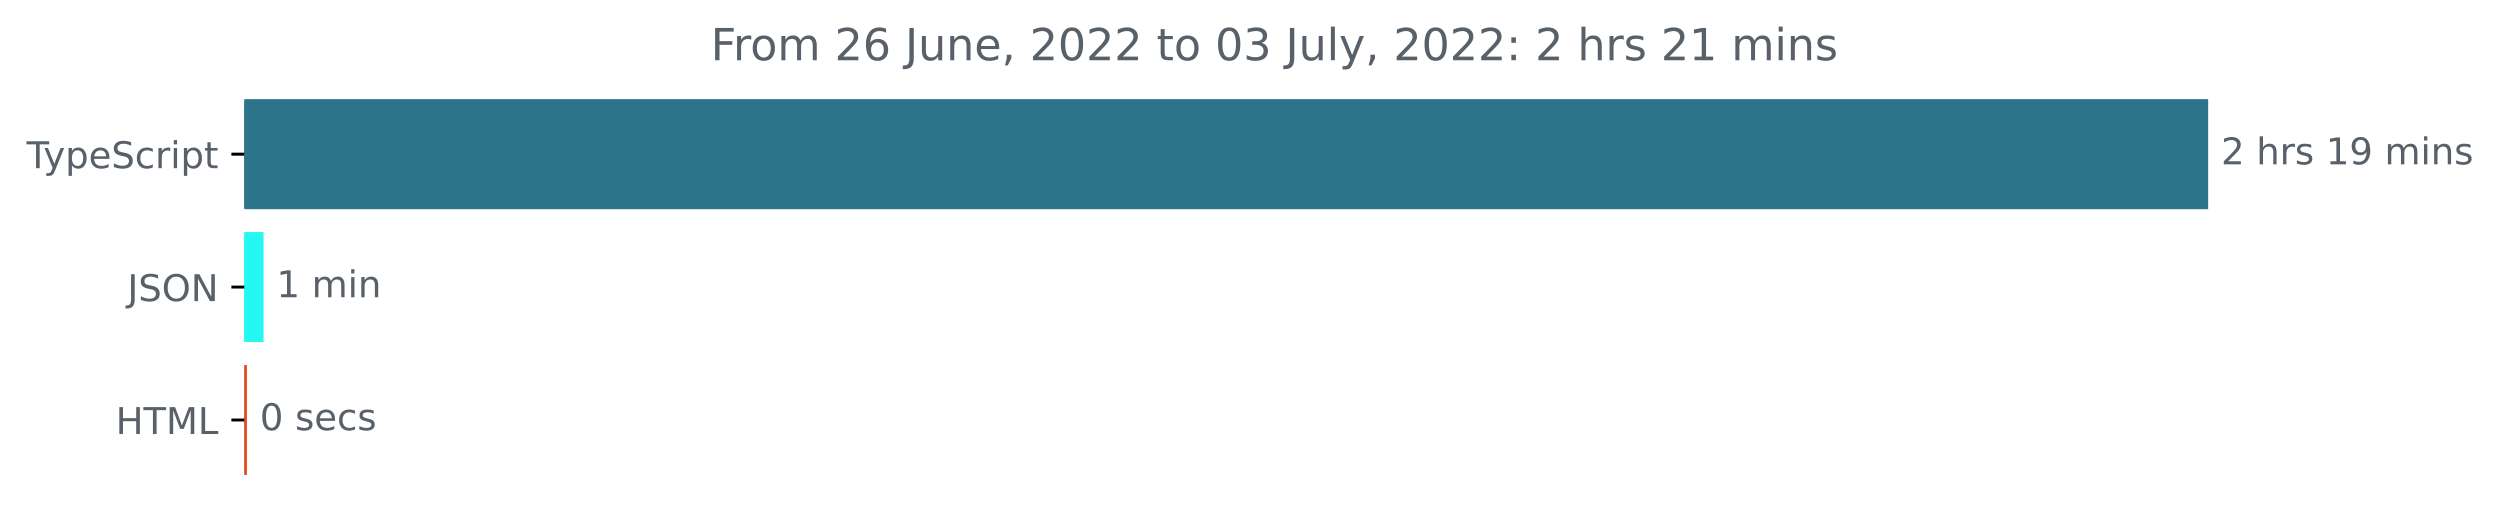
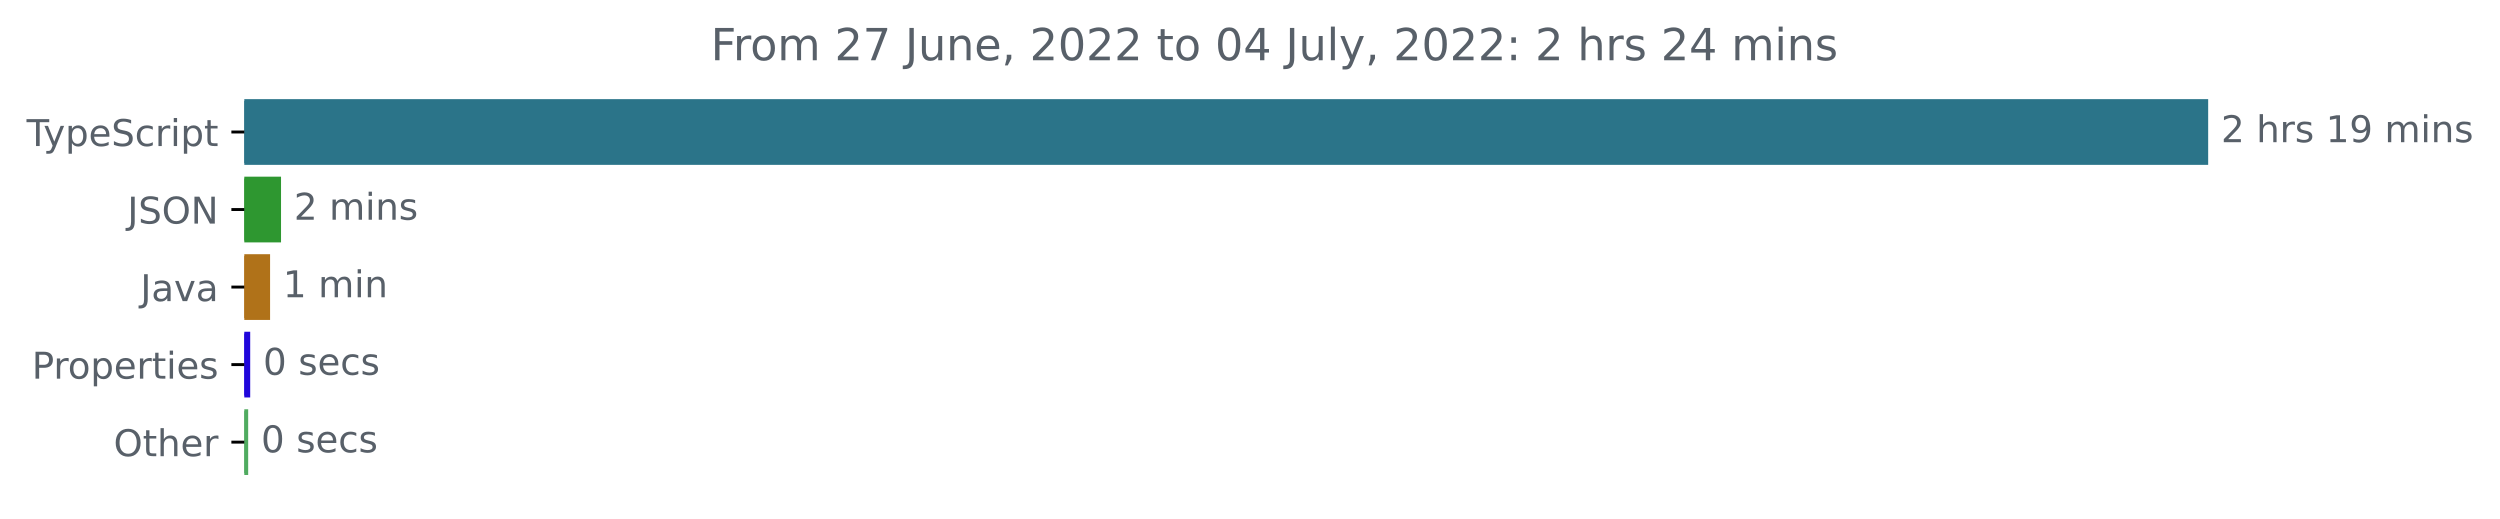
<svg xmlns="http://www.w3.org/2000/svg" xmlns:xlink="http://www.w3.org/1999/xlink" width="677.144pt" height="140.398pt" viewBox="0 0 677.144 140.398" version="1.1">
  <defs>
    <style type="text/css">*{stroke-linejoin: round; stroke-linecap: butt}</style>
  </defs>
  <g id="figure_1">
    <g id="patch_1">
      <path d="M -0 140.398  L 677.144 140.398  L 677.144 0  L -0 0  L -0 140.398  z " style="fill: none" />
    </g>
    <g id="axes_1">
      <g id="patch_2">
-         <path d="M 66.17 27.358  L 597.599 27.358  L 597.599 56.158  L 66.17 56.158  z " clip-path="url(#p3f6b78263e)" style="fill: #2b7489; stroke: #2b7489; stroke-linejoin: miter" />
+         <path d="M 66.17 27.358  L 597.599 27.358  L 597.599 44.158  L 66.17 44.158  z " clip-path="url(#p792f3e5d3e)" style="fill: #2b7489; stroke: #2b7489; stroke-linejoin: miter" />
      </g>
      <g id="patch_3">
-         <path d="M 66.17 63.358  L 70.89 63.358  L 70.89 92.158  L 66.17 92.158  z " clip-path="url(#p3f6b78263e)" style="fill: #24f8f1; stroke: #24f8f1; stroke-linejoin: miter" />
+         <path d="M 66.17 48.358  L 75.618 48.358  L 75.618 65.158  L 66.17 65.158  z " clip-path="url(#p792f3e5d3e)" style="fill: #2e9730; stroke: #2e9730; stroke-linejoin: miter" />
      </g>
      <g id="patch_4">
-         <path d="M 66.17 99.358  L 66.385 99.358  L 66.385 128.158  L 66.17 128.158  z " clip-path="url(#p3f6b78263e)" style="fill: #e34c26; stroke: #e34c26; stroke-linejoin: miter" />
+         <path d="M 66.17 69.358  L 72.652 69.358  L 72.652 86.158  L 66.17 86.158  z " clip-path="url(#p792f3e5d3e)" style="fill: #b07219; stroke: #b07219; stroke-linejoin: miter" />
+       </g>
+       <g id="patch_5">
+         <path d="M 66.17 90.358  L 67.269 90.358  L 67.269 107.158  L 66.17 107.158  z " clip-path="url(#p792f3e5d3e)" style="fill: #2006db; stroke: #2006db; stroke-linejoin: miter" />
+       </g>
+       <g id="patch_6">
+         <path d="M 66.17 111.358  L 66.72 111.358  L 66.72 128.158  L 66.17 128.158  z " clip-path="url(#p792f3e5d3e)" style="fill: #50ab60; stroke: #50ab60; stroke-linejoin: miter" />
      </g>
      <g id="matplotlib.axis_1" />
      <g id="matplotlib.axis_2">
        <g id="ytick_1">
          <g id="line2d_1">
            <defs>
-               <path id="maa3b6ea137" d="M 0 0  L -3.5 0  " style="stroke: #000000; stroke-width: 0.8" />
+               <path id="m1afe48e177" d="M 0 0  L -3.5 0  " style="stroke: #000000; stroke-width: 0.8" />
            </defs>
            <g>
-               <use xlink:href="#maa3b6ea137" x="66.17" y="41.758" style="stroke: #000000; stroke-width: 0.8" />
+               <use xlink:href="#m1afe48e177" x="66.17" y="35.758" style="stroke: #000000; stroke-width: 0.8" />
            </g>
          </g>
          <g id="text_1">
-             <g style="fill: #586069" transform="translate(7.2 45.55734)scale(0.1 -0.1)">
+             <g style="fill: #586069" transform="translate(7.2 39.55734)scale(0.1 -0.1)">
              <defs>
                <path id="DejaVuSans-54" d="M -19 4666  L 3928 4666  L 3928 4134  L 2272 4134  L 2272 0  L 1638 0  L 1638 4134  L -19 4134  L -19 4666  z " transform="scale(0.015625)" />
                <path id="DejaVuSans-79" d="M 2059 -325  Q 1816 -950 1584 -1140  Q 1353 -1331 966 -1331  L 506 -1331  L 506 -850  L 844 -850  Q 1081 -850 1212 -737  Q 1344 -625 1503 -206  L 1606 56  L 191 3500  L 800 3500  L 1894 763  L 2988 3500  L 3597 3500  L 2059 -325  z " transform="scale(0.015625)" />
                <path id="DejaVuSans-70" d="M 1159 525  L 1159 -1331  L 581 -1331  L 581 3500  L 1159 3500  L 1159 2969  Q 1341 3281 1617 3432  Q 1894 3584 2278 3584  Q 2916 3584 3314 3078  Q 3713 2572 3713 1747  Q 3713 922 3314 415  Q 2916 -91 2278 -91  Q 1894 -91 1617 61  Q 1341 213 1159 525  z M 3116 1747  Q 3116 2381 2855 2742  Q 2594 3103 2138 3103  Q 1681 3103 1420 2742  Q 1159 2381 1159 1747  Q 1159 1113 1420 752  Q 1681 391 2138 391  Q 2594 391 2855 752  Q 3116 1113 3116 1747  z " transform="scale(0.015625)" />
                <path id="DejaVuSans-65" d="M 3597 1894  L 3597 1613  L 953 1613  Q 991 1019 1311 708  Q 1631 397 2203 397  Q 2534 397 2845 478  Q 3156 559 3463 722  L 3463 178  Q 3153 47 2828 -22  Q 2503 -91 2169 -91  Q 1331 -91 842 396  Q 353 884 353 1716  Q 353 2575 817 3079  Q 1281 3584 2069 3584  Q 2775 3584 3186 3129  Q 3597 2675 3597 1894  z M 3022 2063  Q 3016 2534 2758 2815  Q 2500 3097 2075 3097  Q 1594 3097 1305 2825  Q 1016 2553 972 2059  L 3022 2063  z " transform="scale(0.015625)" />
                <path id="DejaVuSans-53" d="M 3425 4513  L 3425 3897  Q 3066 4069 2747 4153  Q 2428 4238 2131 4238  Q 1616 4238 1336 4038  Q 1056 3838 1056 3469  Q 1056 3159 1242 3001  Q 1428 2844 1947 2747  L 2328 2669  Q 3034 2534 3370 2195  Q 3706 1856 3706 1288  Q 3706 609 3251 259  Q 2797 -91 1919 -91  Q 1588 -91 1214 -16  Q 841 59 441 206  L 441 856  Q 825 641 1194 531  Q 1563 422 1919 422  Q 2459 422 2753 634  Q 3047 847 3047 1241  Q 3047 1584 2836 1778  Q 2625 1972 2144 2069  L 1759 2144  Q 1053 2284 737 2584  Q 422 2884 422 3419  Q 422 4038 858 4394  Q 1294 4750 2059 4750  Q 2388 4750 2728 4690  Q 3069 4631 3425 4513  z " transform="scale(0.015625)" />
                <path id="DejaVuSans-63" d="M 3122 3366  L 3122 2828  Q 2878 2963 2633 3030  Q 2388 3097 2138 3097  Q 1578 3097 1268 2742  Q 959 2388 959 1747  Q 959 1106 1268 751  Q 1578 397 2138 397  Q 2388 397 2633 464  Q 2878 531 3122 666  L 3122 134  Q 2881 22 2623 -34  Q 2366 -91 2075 -91  Q 1284 -91 818 406  Q 353 903 353 1747  Q 353 2603 823 3093  Q 1294 3584 2113 3584  Q 2378 3584 2631 3529  Q 2884 3475 3122 3366  z " transform="scale(0.015625)" />
                <path id="DejaVuSans-72" d="M 2631 2963  Q 2534 3019 2420 3045  Q 2306 3072 2169 3072  Q 1681 3072 1420 2755  Q 1159 2438 1159 1844  L 1159 0  L 581 0  L 581 3500  L 1159 3500  L 1159 2956  Q 1341 3275 1631 3429  Q 1922 3584 2338 3584  Q 2397 3584 2469 3576  Q 2541 3569 2628 3553  L 2631 2963  z " transform="scale(0.015625)" />
                <path id="DejaVuSans-69" d="M 603 3500  L 1178 3500  L 1178 0  L 603 0  L 603 3500  z M 603 4863  L 1178 4863  L 1178 4134  L 603 4134  L 603 4863  z " transform="scale(0.015625)" />
                <path id="DejaVuSans-74" d="M 1172 4494  L 1172 3500  L 2356 3500  L 2356 3053  L 1172 3053  L 1172 1153  Q 1172 725 1289 603  Q 1406 481 1766 481  L 2356 481  L 2356 0  L 1766 0  Q 1100 0 847 248  Q 594 497 594 1153  L 594 3053  L 172 3053  L 172 3500  L 594 3500  L 594 4494  L 1172 4494  z " transform="scale(0.015625)" />
              </defs>
              <use xlink:href="#DejaVuSans-54" />
              <use xlink:href="#DejaVuSans-79" x="45.459" />
              <use xlink:href="#DejaVuSans-70" x="104.639" />
              <use xlink:href="#DejaVuSans-65" x="168.115" />
              <use xlink:href="#DejaVuSans-53" x="229.639" />
              <use xlink:href="#DejaVuSans-63" x="293.115" />
              <use xlink:href="#DejaVuSans-72" x="348.096" />
              <use xlink:href="#DejaVuSans-69" x="389.209" />
              <use xlink:href="#DejaVuSans-70" x="416.992" />
              <use xlink:href="#DejaVuSans-74" x="480.469" />
            </g>
          </g>
        </g>
        <g id="ytick_2">
          <g id="line2d_2">
            <g>
-               <use xlink:href="#maa3b6ea137" x="66.17" y="77.758" style="stroke: #000000; stroke-width: 0.8" />
+               <use xlink:href="#m1afe48e177" x="66.17" y="56.758" style="stroke: #000000; stroke-width: 0.8" />
            </g>
          </g>
          <g id="text_2">
-             <g style="fill: #586069" transform="translate(34.51875 81.55734)scale(0.1 -0.1)">
+             <g style="fill: #586069" transform="translate(34.51875 60.55734)scale(0.1 -0.1)">
              <defs>
                <path id="DejaVuSans-4a" d="M 628 4666  L 1259 4666  L 1259 325  Q 1259 -519 939 -900  Q 619 -1281 -91 -1281  L -331 -1281  L -331 -750  L -134 -750  Q 284 -750 456 -515  Q 628 -281 628 325  L 628 4666  z " transform="scale(0.015625)" />
                <path id="DejaVuSans-4f" d="M 2522 4238  Q 1834 4238 1429 3725  Q 1025 3213 1025 2328  Q 1025 1447 1429 934  Q 1834 422 2522 422  Q 3209 422 3611 934  Q 4013 1447 4013 2328  Q 4013 3213 3611 3725  Q 3209 4238 2522 4238  z M 2522 4750  Q 3503 4750 4090 4092  Q 4678 3434 4678 2328  Q 4678 1225 4090 567  Q 3503 -91 2522 -91  Q 1538 -91 948 565  Q 359 1222 359 2328  Q 359 3434 948 4092  Q 1538 4750 2522 4750  z " transform="scale(0.015625)" />
                <path id="DejaVuSans-4e" d="M 628 4666  L 1478 4666  L 3547 763  L 3547 4666  L 4159 4666  L 4159 0  L 3309 0  L 1241 3903  L 1241 0  L 628 0  L 628 4666  z " transform="scale(0.015625)" />
              </defs>
              <use xlink:href="#DejaVuSans-4a" />
              <use xlink:href="#DejaVuSans-53" x="29.492" />
              <use xlink:href="#DejaVuSans-4f" x="92.969" />
              <use xlink:href="#DejaVuSans-4e" x="171.68" />
            </g>
          </g>
        </g>
        <g id="ytick_3">
          <g id="line2d_3">
            <g>
-               <use xlink:href="#maa3b6ea137" x="66.17" y="113.758" style="stroke: #000000; stroke-width: 0.8" />
+               <use xlink:href="#m1afe48e177" x="66.17" y="77.758" style="stroke: #000000; stroke-width: 0.8" />
            </g>
          </g>
          <g id="text_3">
-             <g style="fill: #586069" transform="translate(31.34219 117.5573)scale(0.1 -0.1)">
-               <defs>
-                 <path id="DejaVuSans-48" d="M 628 4666  L 1259 4666  L 1259 2753  L 3553 2753  L 3553 4666  L 4184 4666  L 4184 0  L 3553 0  L 3553 2222  L 1259 2222  L 1259 0  L 628 0  L 628 4666  z " transform="scale(0.015625)" />
-                 <path id="DejaVuSans-4d" d="M 628 4666  L 1569 4666  L 2759 1491  L 3956 4666  L 4897 4666  L 4897 0  L 4281 0  L 4281 4097  L 3078 897  L 2444 897  L 1241 4097  L 1241 0  L 628 0  L 628 4666  z " transform="scale(0.015625)" />
-                 <path id="DejaVuSans-4c" d="M 628 4666  L 1259 4666  L 1259 531  L 3531 531  L 3531 0  L 628 0  L 628 4666  z " transform="scale(0.015625)" />
-               </defs>
-               <use xlink:href="#DejaVuSans-48" />
-               <use xlink:href="#DejaVuSans-54" x="75.195" />
-               <use xlink:href="#DejaVuSans-4d" x="136.279" />
-               <use xlink:href="#DejaVuSans-4c" x="222.559" />
-             </g>
-           </g>
-         </g>
-       </g>
-       <g id="text_4">
-         <g style="fill: #586069" transform="translate(601.5989 44.5175)scale(0.1 -0.1)">
+             <g style="fill: #586069" transform="translate(38.04531 81.55734)scale(0.1 -0.1)">
+               <defs>
+                 <path id="DejaVuSans-61" d="M 2194 1759  Q 1497 1759 1228 1600  Q 959 1441 959 1056  Q 959 750 1161 570  Q 1363 391 1709 391  Q 2188 391 2477 730  Q 2766 1069 2766 1631  L 2766 1759  L 2194 1759  z M 3341 1997  L 3341 0  L 2766 0  L 2766 531  Q 2569 213 2275 61  Q 1981 -91 1556 -91  Q 1019 -91 701 211  Q 384 513 384 1019  Q 384 1609 779 1909  Q 1175 2209 1959 2209  L 2766 2209  L 2766 2266  Q 2766 2663 2505 2880  Q 2244 3097 1772 3097  Q 1472 3097 1187 3025  Q 903 2953 641 2809  L 641 3341  Q 956 3463 1253 3523  Q 1550 3584 1831 3584  Q 2591 3584 2966 3190  Q 3341 2797 3341 1997  z " transform="scale(0.015625)" />
+                 <path id="DejaVuSans-76" d="M 191 3500  L 800 3500  L 1894 563  L 2988 3500  L 3597 3500  L 2284 0  L 1503 0  L 191 3500  z " transform="scale(0.015625)" />
+               </defs>
+               <use xlink:href="#DejaVuSans-4a" />
+               <use xlink:href="#DejaVuSans-61" x="29.492" />
+               <use xlink:href="#DejaVuSans-76" x="90.771" />
+               <use xlink:href="#DejaVuSans-61" x="149.951" />
+             </g>
+           </g>
+         </g>
+         <g id="ytick_4">
+           <g id="line2d_4">
+             <g>
+               <use xlink:href="#m1afe48e177" x="66.17" y="98.758" style="stroke: #000000; stroke-width: 0.8" />
+             </g>
+           </g>
+           <g id="text_4">
+             <g style="fill: #586069" transform="translate(8.6375 102.5573)scale(0.1 -0.1)">
+               <defs>
+                 <path id="DejaVuSans-50" d="M 1259 4147  L 1259 2394  L 2053 2394  Q 2494 2394 2734 2622  Q 2975 2850 2975 3272  Q 2975 3691 2734 3919  Q 2494 4147 2053 4147  L 1259 4147  z M 628 4666  L 2053 4666  Q 2838 4666 3239 4311  Q 3641 3956 3641 3272  Q 3641 2581 3239 2228  Q 2838 1875 2053 1875  L 1259 1875  L 1259 0  L 628 0  L 628 4666  z " transform="scale(0.015625)" />
+                 <path id="DejaVuSans-6f" d="M 1959 3097  Q 1497 3097 1228 2736  Q 959 2375 959 1747  Q 959 1119 1226 758  Q 1494 397 1959 397  Q 2419 397 2687 759  Q 2956 1122 2956 1747  Q 2956 2369 2687 2733  Q 2419 3097 1959 3097  z M 1959 3584  Q 2709 3584 3137 3096  Q 3566 2609 3566 1747  Q 3566 888 3137 398  Q 2709 -91 1959 -91  Q 1206 -91 779 398  Q 353 888 353 1747  Q 353 2609 779 3096  Q 1206 3584 1959 3584  z " transform="scale(0.015625)" />
+                 <path id="DejaVuSans-73" d="M 2834 3397  L 2834 2853  Q 2591 2978 2328 3040  Q 2066 3103 1784 3103  Q 1356 3103 1142 2972  Q 928 2841 928 2578  Q 928 2378 1081 2264  Q 1234 2150 1697 2047  L 1894 2003  Q 2506 1872 2764 1633  Q 3022 1394 3022 966  Q 3022 478 2636 193  Q 2250 -91 1575 -91  Q 1294 -91 989 -36  Q 684 19 347 128  L 347 722  Q 666 556 975 473  Q 1284 391 1588 391  Q 1994 391 2212 530  Q 2431 669 2431 922  Q 2431 1156 2273 1281  Q 2116 1406 1581 1522  L 1381 1569  Q 847 1681 609 1914  Q 372 2147 372 2553  Q 372 3047 722 3315  Q 1072 3584 1716 3584  Q 2034 3584 2315 3537  Q 2597 3491 2834 3397  z " transform="scale(0.015625)" />
+               </defs>
+               <use xlink:href="#DejaVuSans-50" />
+               <use xlink:href="#DejaVuSans-72" x="58.553" />
+               <use xlink:href="#DejaVuSans-6f" x="97.416" />
+               <use xlink:href="#DejaVuSans-70" x="158.598" />
+               <use xlink:href="#DejaVuSans-65" x="222.074" />
+               <use xlink:href="#DejaVuSans-72" x="283.598" />
+               <use xlink:href="#DejaVuSans-74" x="324.711" />
+               <use xlink:href="#DejaVuSans-69" x="363.92" />
+               <use xlink:href="#DejaVuSans-65" x="391.703" />
+               <use xlink:href="#DejaVuSans-73" x="453.227" />
+             </g>
+           </g>
+         </g>
+         <g id="ytick_5">
+           <g id="line2d_5">
+             <g>
+               <use xlink:href="#m1afe48e177" x="66.17" y="119.758" style="stroke: #000000; stroke-width: 0.8" />
+             </g>
+           </g>
+           <g id="text_5">
+             <g style="fill: #586069" transform="translate(30.77656 123.5573)scale(0.1 -0.1)">
+               <defs>
+                 <path id="DejaVuSans-68" d="M 3513 2113  L 3513 0  L 2938 0  L 2938 2094  Q 2938 2591 2744 2837  Q 2550 3084 2163 3084  Q 1697 3084 1428 2787  Q 1159 2491 1159 1978  L 1159 0  L 581 0  L 581 4863  L 1159 4863  L 1159 2956  Q 1366 3272 1645 3428  Q 1925 3584 2291 3584  Q 2894 3584 3203 3211  Q 3513 2838 3513 2113  z " transform="scale(0.015625)" />
+               </defs>
+               <use xlink:href="#DejaVuSans-4f" />
+               <use xlink:href="#DejaVuSans-74" x="78.711" />
+               <use xlink:href="#DejaVuSans-68" x="117.92" />
+               <use xlink:href="#DejaVuSans-65" x="181.299" />
+               <use xlink:href="#DejaVuSans-72" x="242.822" />
+             </g>
+           </g>
+         </g>
+       </g>
+       <g id="text_6">
+         <g style="fill: #586069" transform="translate(601.5989 38.5175)scale(0.1 -0.1)">
          <defs>
            <path id="DejaVuSans-32" d="M 1228 531  L 3431 531  L 3431 0  L 469 0  L 469 531  Q 828 903 1448 1529  Q 2069 2156 2228 2338  Q 2531 2678 2651 2914  Q 2772 3150 2772 3378  Q 2772 3750 2511 3984  Q 2250 4219 1831 4219  Q 1534 4219 1204 4116  Q 875 4013 500 3803  L 500 4441  Q 881 4594 1212 4672  Q 1544 4750 1819 4750  Q 2544 4750 2975 4387  Q 3406 4025 3406 3419  Q 3406 3131 3298 2873  Q 3191 2616 2906 2266  Q 2828 2175 2409 1742  Q 1991 1309 1228 531  z " transform="scale(0.015625)" />
            <path id="DejaVuSans-20" transform="scale(0.015625)" />
-             <path id="DejaVuSans-68" d="M 3513 2113  L 3513 0  L 2938 0  L 2938 2094  Q 2938 2591 2744 2837  Q 2550 3084 2163 3084  Q 1697 3084 1428 2787  Q 1159 2491 1159 1978  L 1159 0  L 581 0  L 581 4863  L 1159 4863  L 1159 2956  Q 1366 3272 1645 3428  Q 1925 3584 2291 3584  Q 2894 3584 3203 3211  Q 3513 2838 3513 2113  z " transform="scale(0.015625)" />
-             <path id="DejaVuSans-73" d="M 2834 3397  L 2834 2853  Q 2591 2978 2328 3040  Q 2066 3103 1784 3103  Q 1356 3103 1142 2972  Q 928 2841 928 2578  Q 928 2378 1081 2264  Q 1234 2150 1697 2047  L 1894 2003  Q 2506 1872 2764 1633  Q 3022 1394 3022 966  Q 3022 478 2636 193  Q 2250 -91 1575 -91  Q 1294 -91 989 -36  Q 684 19 347 128  L 347 722  Q 666 556 975 473  Q 1284 391 1588 391  Q 1994 391 2212 530  Q 2431 669 2431 922  Q 2431 1156 2273 1281  Q 2116 1406 1581 1522  L 1381 1569  Q 847 1681 609 1914  Q 372 2147 372 2553  Q 372 3047 722 3315  Q 1072 3584 1716 3584  Q 2034 3584 2315 3537  Q 2597 3491 2834 3397  z " transform="scale(0.015625)" />
            <path id="DejaVuSans-31" d="M 794 531  L 1825 531  L 1825 4091  L 703 3866  L 703 4441  L 1819 4666  L 2450 4666  L 2450 531  L 3481 531  L 3481 0  L 794 0  L 794 531  z " transform="scale(0.015625)" />
            <path id="DejaVuSans-39" d="M 703 97  L 703 672  Q 941 559 1184 500  Q 1428 441 1663 441  Q 2288 441 2617 861  Q 2947 1281 2994 2138  Q 2813 1869 2534 1725  Q 2256 1581 1919 1581  Q 1219 1581 811 2004  Q 403 2428 403 3163  Q 403 3881 828 4315  Q 1253 4750 1959 4750  Q 2769 4750 3195 4129  Q 3622 3509 3622 2328  Q 3622 1225 3098 567  Q 2575 -91 1691 -91  Q 1453 -91 1209 -44  Q 966 3 703 97  z M 1959 2075  Q 2384 2075 2632 2365  Q 2881 2656 2881 3163  Q 2881 3666 2632 3958  Q 2384 4250 1959 4250  Q 1534 4250 1286 3958  Q 1038 3666 1038 3163  Q 1038 2656 1286 2365  Q 1534 2075 1959 2075  z " transform="scale(0.015625)" />
            <path id="DejaVuSans-6d" d="M 3328 2828  Q 3544 3216 3844 3400  Q 4144 3584 4550 3584  Q 5097 3584 5394 3201  Q 5691 2819 5691 2113  L 5691 0  L 5113 0  L 5113 2094  Q 5113 2597 4934 2840  Q 4756 3084 4391 3084  Q 3944 3084 3684 2787  Q 3425 2491 3425 1978  L 3425 0  L 2847 0  L 2847 2094  Q 2847 2600 2669 2842  Q 2491 3084 2119 3084  Q 1678 3084 1418 2786  Q 1159 2488 1159 1978  L 1159 0  L 581 0  L 581 3500  L 1159 3500  L 1159 2956  Q 1356 3278 1631 3431  Q 1906 3584 2284 3584  Q 2666 3584 2933 3390  Q 3200 3197 3328 2828  z " transform="scale(0.015625)" />
            <path id="DejaVuSans-6e" d="M 3513 2113  L 3513 0  L 2938 0  L 2938 2094  Q 2938 2591 2744 2837  Q 2550 3084 2163 3084  Q 1697 3084 1428 2787  Q 1159 2491 1159 1978  L 1159 0  L 581 0  L 581 3500  L 1159 3500  L 1159 2956  Q 1366 3272 1645 3428  Q 1925 3584 2291 3584  Q 2894 3584 3203 3211  Q 3513 2838 3513 2113  z " transform="scale(0.015625)" />
          </defs>
          <use xlink:href="#DejaVuSans-32" />
          <use xlink:href="#DejaVuSans-20" x="63.623" />
          <use xlink:href="#DejaVuSans-68" x="95.41" />
          <use xlink:href="#DejaVuSans-72" x="158.789" />
          <use xlink:href="#DejaVuSans-73" x="199.902" />
          <use xlink:href="#DejaVuSans-20" x="252.002" />
          <use xlink:href="#DejaVuSans-31" x="283.789" />
          <use xlink:href="#DejaVuSans-39" x="347.412" />
          <use xlink:href="#DejaVuSans-20" x="411.035" />
          <use xlink:href="#DejaVuSans-6d" x="442.822" />
          <use xlink:href="#DejaVuSans-69" x="540.234" />
          <use xlink:href="#DejaVuSans-6e" x="568.018" />
          <use xlink:href="#DejaVuSans-73" x="631.396" />
        </g>
      </g>
-       <g id="text_5">
-         <g style="fill: #586069" transform="translate(74.89031 80.5175)scale(0.1 -0.1)">
-           <use xlink:href="#DejaVuSans-31" />
+       <g id="text_7">
+         <g style="fill: #586069" transform="translate(79.61793 59.5175)scale(0.1 -0.1)">
+           <use xlink:href="#DejaVuSans-32" />
          <use xlink:href="#DejaVuSans-20" x="63.623" />
          <use xlink:href="#DejaVuSans-6d" x="95.41" />
          <use xlink:href="#DejaVuSans-69" x="192.822" />
          <use xlink:href="#DejaVuSans-6e" x="220.605" />
-         </g>
-       </g>
-       <g id="text_6">
-         <g style="fill: #586069" transform="translate(70.38486 116.5175)scale(0.1 -0.1)">
+           <use xlink:href="#DejaVuSans-73" x="283.984" />
+         </g>
+       </g>
+       <g id="text_8">
+         <g style="fill: #586069" transform="translate(76.65182 80.5175)scale(0.1 -0.1)">
+           <use xlink:href="#DejaVuSans-31" />
+           <use xlink:href="#DejaVuSans-20" x="63.623" />
+           <use xlink:href="#DejaVuSans-6d" x="95.41" />
+           <use xlink:href="#DejaVuSans-69" x="192.822" />
+           <use xlink:href="#DejaVuSans-6e" x="220.605" />
+         </g>
+       </g>
+       <g id="text_9">
+         <g style="fill: #586069" transform="translate(71.26887 101.5175)scale(0.1 -0.1)">
          <defs>
            <path id="DejaVuSans-30" d="M 2034 4250  Q 1547 4250 1301 3770  Q 1056 3291 1056 2328  Q 1056 1369 1301 889  Q 1547 409 2034 409  Q 2525 409 2770 889  Q 3016 1369 3016 2328  Q 3016 3291 2770 3770  Q 2525 4250 2034 4250  z M 2034 4750  Q 2819 4750 3233 4129  Q 3647 3509 3647 2328  Q 3647 1150 3233 529  Q 2819 -91 2034 -91  Q 1250 -91 836 529  Q 422 1150 422 2328  Q 422 3509 836 4129  Q 1250 4750 2034 4750  z " transform="scale(0.015625)" />
          </defs>
          <use xlink:href="#DejaVuSans-30" />
          <use xlink:href="#DejaVuSans-20" x="63.623" />
          <use xlink:href="#DejaVuSans-73" x="95.41" />
          <use xlink:href="#DejaVuSans-65" x="147.51" />
          <use xlink:href="#DejaVuSans-63" x="209.033" />
          <use xlink:href="#DejaVuSans-73" x="264.014" />
        </g>
      </g>
-       <g id="text_7">
+       <g id="text_10">
+         <g style="fill: #586069" transform="translate(70.71959 122.5175)scale(0.1 -0.1)">
+           <use xlink:href="#DejaVuSans-30" />
+           <use xlink:href="#DejaVuSans-20" x="63.623" />
+           <use xlink:href="#DejaVuSans-73" x="95.41" />
+           <use xlink:href="#DejaVuSans-65" x="147.51" />
+           <use xlink:href="#DejaVuSans-63" x="209.033" />
+           <use xlink:href="#DejaVuSans-73" x="264.014" />
+         </g>
+       </g>
+       <g id="text_11">
        <g style="fill: #586069" transform="translate(192.5191 16.31812)scale(0.12 -0.12)">
          <defs>
            <path id="DejaVuSans-46" d="M 628 4666  L 3309 4666  L 3309 4134  L 1259 4134  L 1259 2759  L 3109 2759  L 3109 2228  L 1259 2228  L 1259 0  L 628 0  L 628 4666  z " transform="scale(0.015625)" />
-             <path id="DejaVuSans-6f" d="M 1959 3097  Q 1497 3097 1228 2736  Q 959 2375 959 1747  Q 959 1119 1226 758  Q 1494 397 1959 397  Q 2419 397 2687 759  Q 2956 1122 2956 1747  Q 2956 2369 2687 2733  Q 2419 3097 1959 3097  z M 1959 3584  Q 2709 3584 3137 3096  Q 3566 2609 3566 1747  Q 3566 888 3137 398  Q 2709 -91 1959 -91  Q 1206 -91 779 398  Q 353 888 353 1747  Q 353 2609 779 3096  Q 1206 3584 1959 3584  z " transform="scale(0.015625)" />
-             <path id="DejaVuSans-36" d="M 2113 2584  Q 1688 2584 1439 2293  Q 1191 2003 1191 1497  Q 1191 994 1439 701  Q 1688 409 2113 409  Q 2538 409 2786 701  Q 3034 994 3034 1497  Q 3034 2003 2786 2293  Q 2538 2584 2113 2584  z M 3366 4563  L 3366 3988  Q 3128 4100 2886 4159  Q 2644 4219 2406 4219  Q 1781 4219 1451 3797  Q 1122 3375 1075 2522  Q 1259 2794 1537 2939  Q 1816 3084 2150 3084  Q 2853 3084 3261 2657  Q 3669 2231 3669 1497  Q 3669 778 3244 343  Q 2819 -91 2113 -91  Q 1303 -91 875 529  Q 447 1150 447 2328  Q 447 3434 972 4092  Q 1497 4750 2381 4750  Q 2619 4750 2861 4703  Q 3103 4656 3366 4563  z " transform="scale(0.015625)" />
+             <path id="DejaVuSans-37" d="M 525 4666  L 3525 4666  L 3525 4397  L 1831 0  L 1172 0  L 2766 4134  L 525 4134  L 525 4666  z " transform="scale(0.015625)" />
            <path id="DejaVuSans-75" d="M 544 1381  L 544 3500  L 1119 3500  L 1119 1403  Q 1119 906 1312 657  Q 1506 409 1894 409  Q 2359 409 2629 706  Q 2900 1003 2900 1516  L 2900 3500  L 3475 3500  L 3475 0  L 2900 0  L 2900 538  Q 2691 219 2414 64  Q 2138 -91 1772 -91  Q 1169 -91 856 284  Q 544 659 544 1381  z M 1991 3584  L 1991 3584  z " transform="scale(0.015625)" />
            <path id="DejaVuSans-2c" d="M 750 794  L 1409 794  L 1409 256  L 897 -744  L 494 -744  L 750 256  L 750 794  z " transform="scale(0.015625)" />
-             <path id="DejaVuSans-33" d="M 2597 2516  Q 3050 2419 3304 2112  Q 3559 1806 3559 1356  Q 3559 666 3084 287  Q 2609 -91 1734 -91  Q 1441 -91 1130 -33  Q 819 25 488 141  L 488 750  Q 750 597 1062 519  Q 1375 441 1716 441  Q 2309 441 2620 675  Q 2931 909 2931 1356  Q 2931 1769 2642 2001  Q 2353 2234 1838 2234  L 1294 2234  L 1294 2753  L 1863 2753  Q 2328 2753 2575 2939  Q 2822 3125 2822 3475  Q 2822 3834 2567 4026  Q 2313 4219 1838 4219  Q 1578 4219 1281 4162  Q 984 4106 628 3988  L 628 4550  Q 988 4650 1302 4700  Q 1616 4750 1894 4750  Q 2613 4750 3031 4423  Q 3450 4097 3450 3541  Q 3450 3153 3228 2886  Q 3006 2619 2597 2516  z " transform="scale(0.015625)" />
+             <path id="DejaVuSans-34" d="M 2419 4116  L 825 1625  L 2419 1625  L 2419 4116  z M 2253 4666  L 3047 4666  L 3047 1625  L 3713 1625  L 3713 1100  L 3047 1100  L 3047 0  L 2419 0  L 2419 1100  L 313 1100  L 313 1709  L 2253 4666  z " transform="scale(0.015625)" />
            <path id="DejaVuSans-6c" d="M 603 4863  L 1178 4863  L 1178 0  L 603 0  L 603 4863  z " transform="scale(0.015625)" />
            <path id="DejaVuSans-3a" d="M 750 794  L 1409 794  L 1409 0  L 750 0  L 750 794  z M 750 3309  L 1409 3309  L 1409 2516  L 750 2516  L 750 3309  z " transform="scale(0.015625)" />
          </defs>
          <use xlink:href="#DejaVuSans-46" />
          <use xlink:href="#DejaVuSans-72" x="50.27" />
          <use xlink:href="#DejaVuSans-6f" x="89.133" />
          <use xlink:href="#DejaVuSans-6d" x="150.314" />
          <use xlink:href="#DejaVuSans-20" x="247.727" />
          <use xlink:href="#DejaVuSans-32" x="279.514" />
-           <use xlink:href="#DejaVuSans-36" x="343.137" />
+           <use xlink:href="#DejaVuSans-37" x="343.137" />
          <use xlink:href="#DejaVuSans-20" x="406.76" />
          <use xlink:href="#DejaVuSans-4a" x="438.547" />
          <use xlink:href="#DejaVuSans-75" x="468.039" />
          <use xlink:href="#DejaVuSans-6e" x="531.418" />
          <use xlink:href="#DejaVuSans-65" x="594.797" />
          <use xlink:href="#DejaVuSans-2c" x="656.32" />
          <use xlink:href="#DejaVuSans-20" x="688.107" />
          <use xlink:href="#DejaVuSans-32" x="719.895" />
          <use xlink:href="#DejaVuSans-30" x="783.518" />
          <use xlink:href="#DejaVuSans-32" x="847.141" />
          <use xlink:href="#DejaVuSans-32" x="910.764" />
          <use xlink:href="#DejaVuSans-20" x="974.387" />
          <use xlink:href="#DejaVuSans-74" x="1006.174" />
          <use xlink:href="#DejaVuSans-6f" x="1045.383" />
          <use xlink:href="#DejaVuSans-20" x="1106.564" />
          <use xlink:href="#DejaVuSans-30" x="1138.352" />
-           <use xlink:href="#DejaVuSans-33" x="1201.975" />
+           <use xlink:href="#DejaVuSans-34" x="1201.975" />
          <use xlink:href="#DejaVuSans-20" x="1265.598" />
          <use xlink:href="#DejaVuSans-4a" x="1297.385" />
          <use xlink:href="#DejaVuSans-75" x="1326.877" />
          <use xlink:href="#DejaVuSans-6c" x="1390.256" />
          <use xlink:href="#DejaVuSans-79" x="1418.039" />
          <use xlink:href="#DejaVuSans-2c" x="1477.219" />
          <use xlink:href="#DejaVuSans-20" x="1509.006" />
          <use xlink:href="#DejaVuSans-32" x="1540.793" />
          <use xlink:href="#DejaVuSans-30" x="1604.416" />
          <use xlink:href="#DejaVuSans-32" x="1668.039" />
          <use xlink:href="#DejaVuSans-32" x="1731.662" />
          <use xlink:href="#DejaVuSans-3a" x="1795.285" />
          <use xlink:href="#DejaVuSans-20" x="1828.977" />
          <use xlink:href="#DejaVuSans-32" x="1860.764" />
          <use xlink:href="#DejaVuSans-20" x="1924.387" />
          <use xlink:href="#DejaVuSans-68" x="1956.174" />
          <use xlink:href="#DejaVuSans-72" x="2019.553" />
          <use xlink:href="#DejaVuSans-73" x="2060.666" />
          <use xlink:href="#DejaVuSans-20" x="2112.766" />
          <use xlink:href="#DejaVuSans-32" x="2144.553" />
-           <use xlink:href="#DejaVuSans-31" x="2208.176" />
+           <use xlink:href="#DejaVuSans-34" x="2208.176" />
          <use xlink:href="#DejaVuSans-20" x="2271.799" />
          <use xlink:href="#DejaVuSans-6d" x="2303.586" />
          <use xlink:href="#DejaVuSans-69" x="2400.998" />
          <use xlink:href="#DejaVuSans-6e" x="2428.781" />
          <use xlink:href="#DejaVuSans-73" x="2492.16" />
        </g>
      </g>
    </g>
  </g>
  <defs>
-     <clipPath id="p3f6b78263e">
+     <clipPath id="p792f3e5d3e">
      <rect x="66.17" y="22.318" width="558" height="110.88" />
    </clipPath>
  </defs>
</svg>
